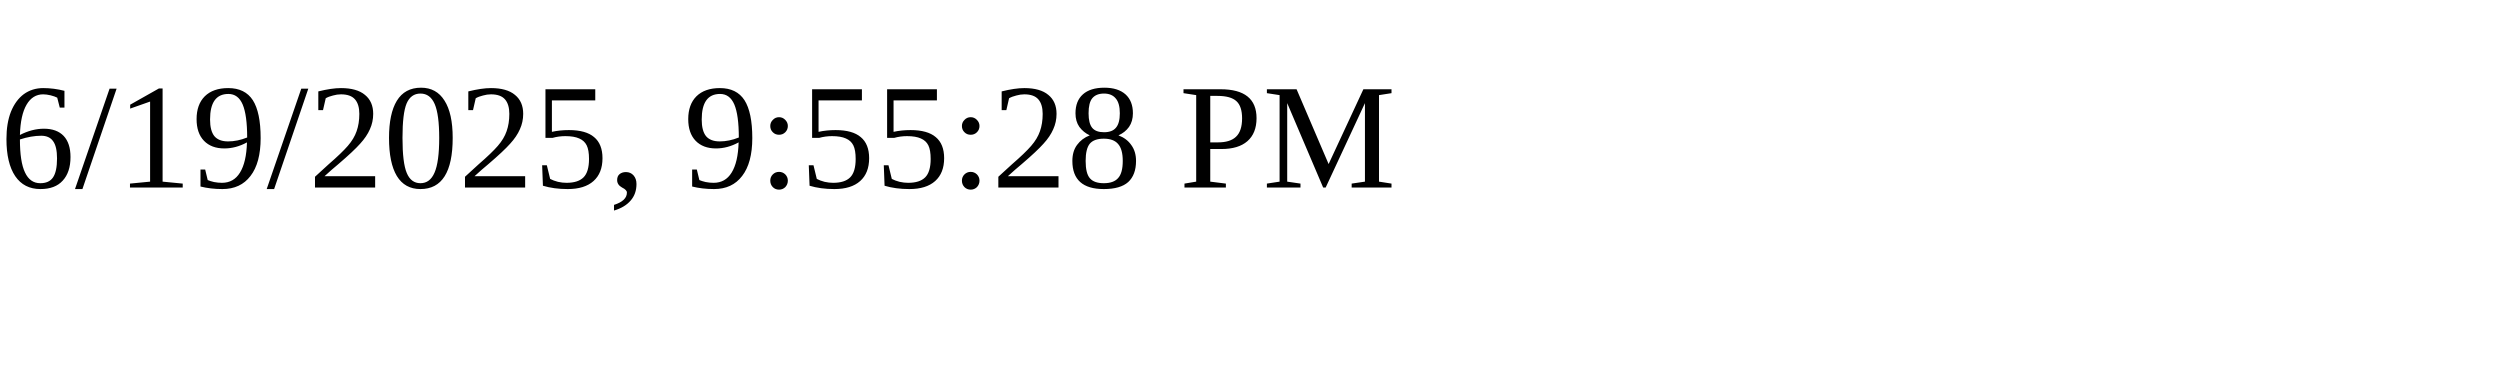
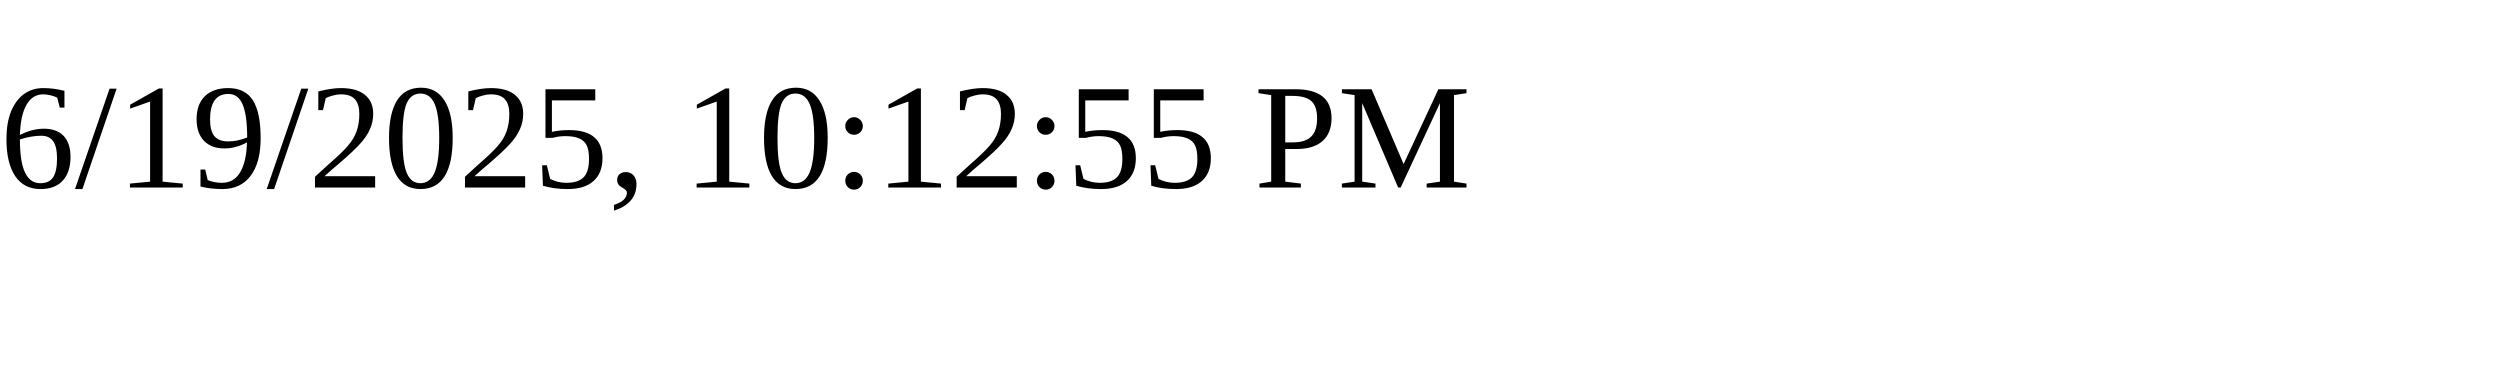
<svg xmlns="http://www.w3.org/2000/svg" height="30" width="200">
-   <text x="0" y="15">6/19/2025, 9:55:28 PM</text>
+   <text x="0" y="15">6/19/2025, 10:12:55 PM</text>
</svg>
